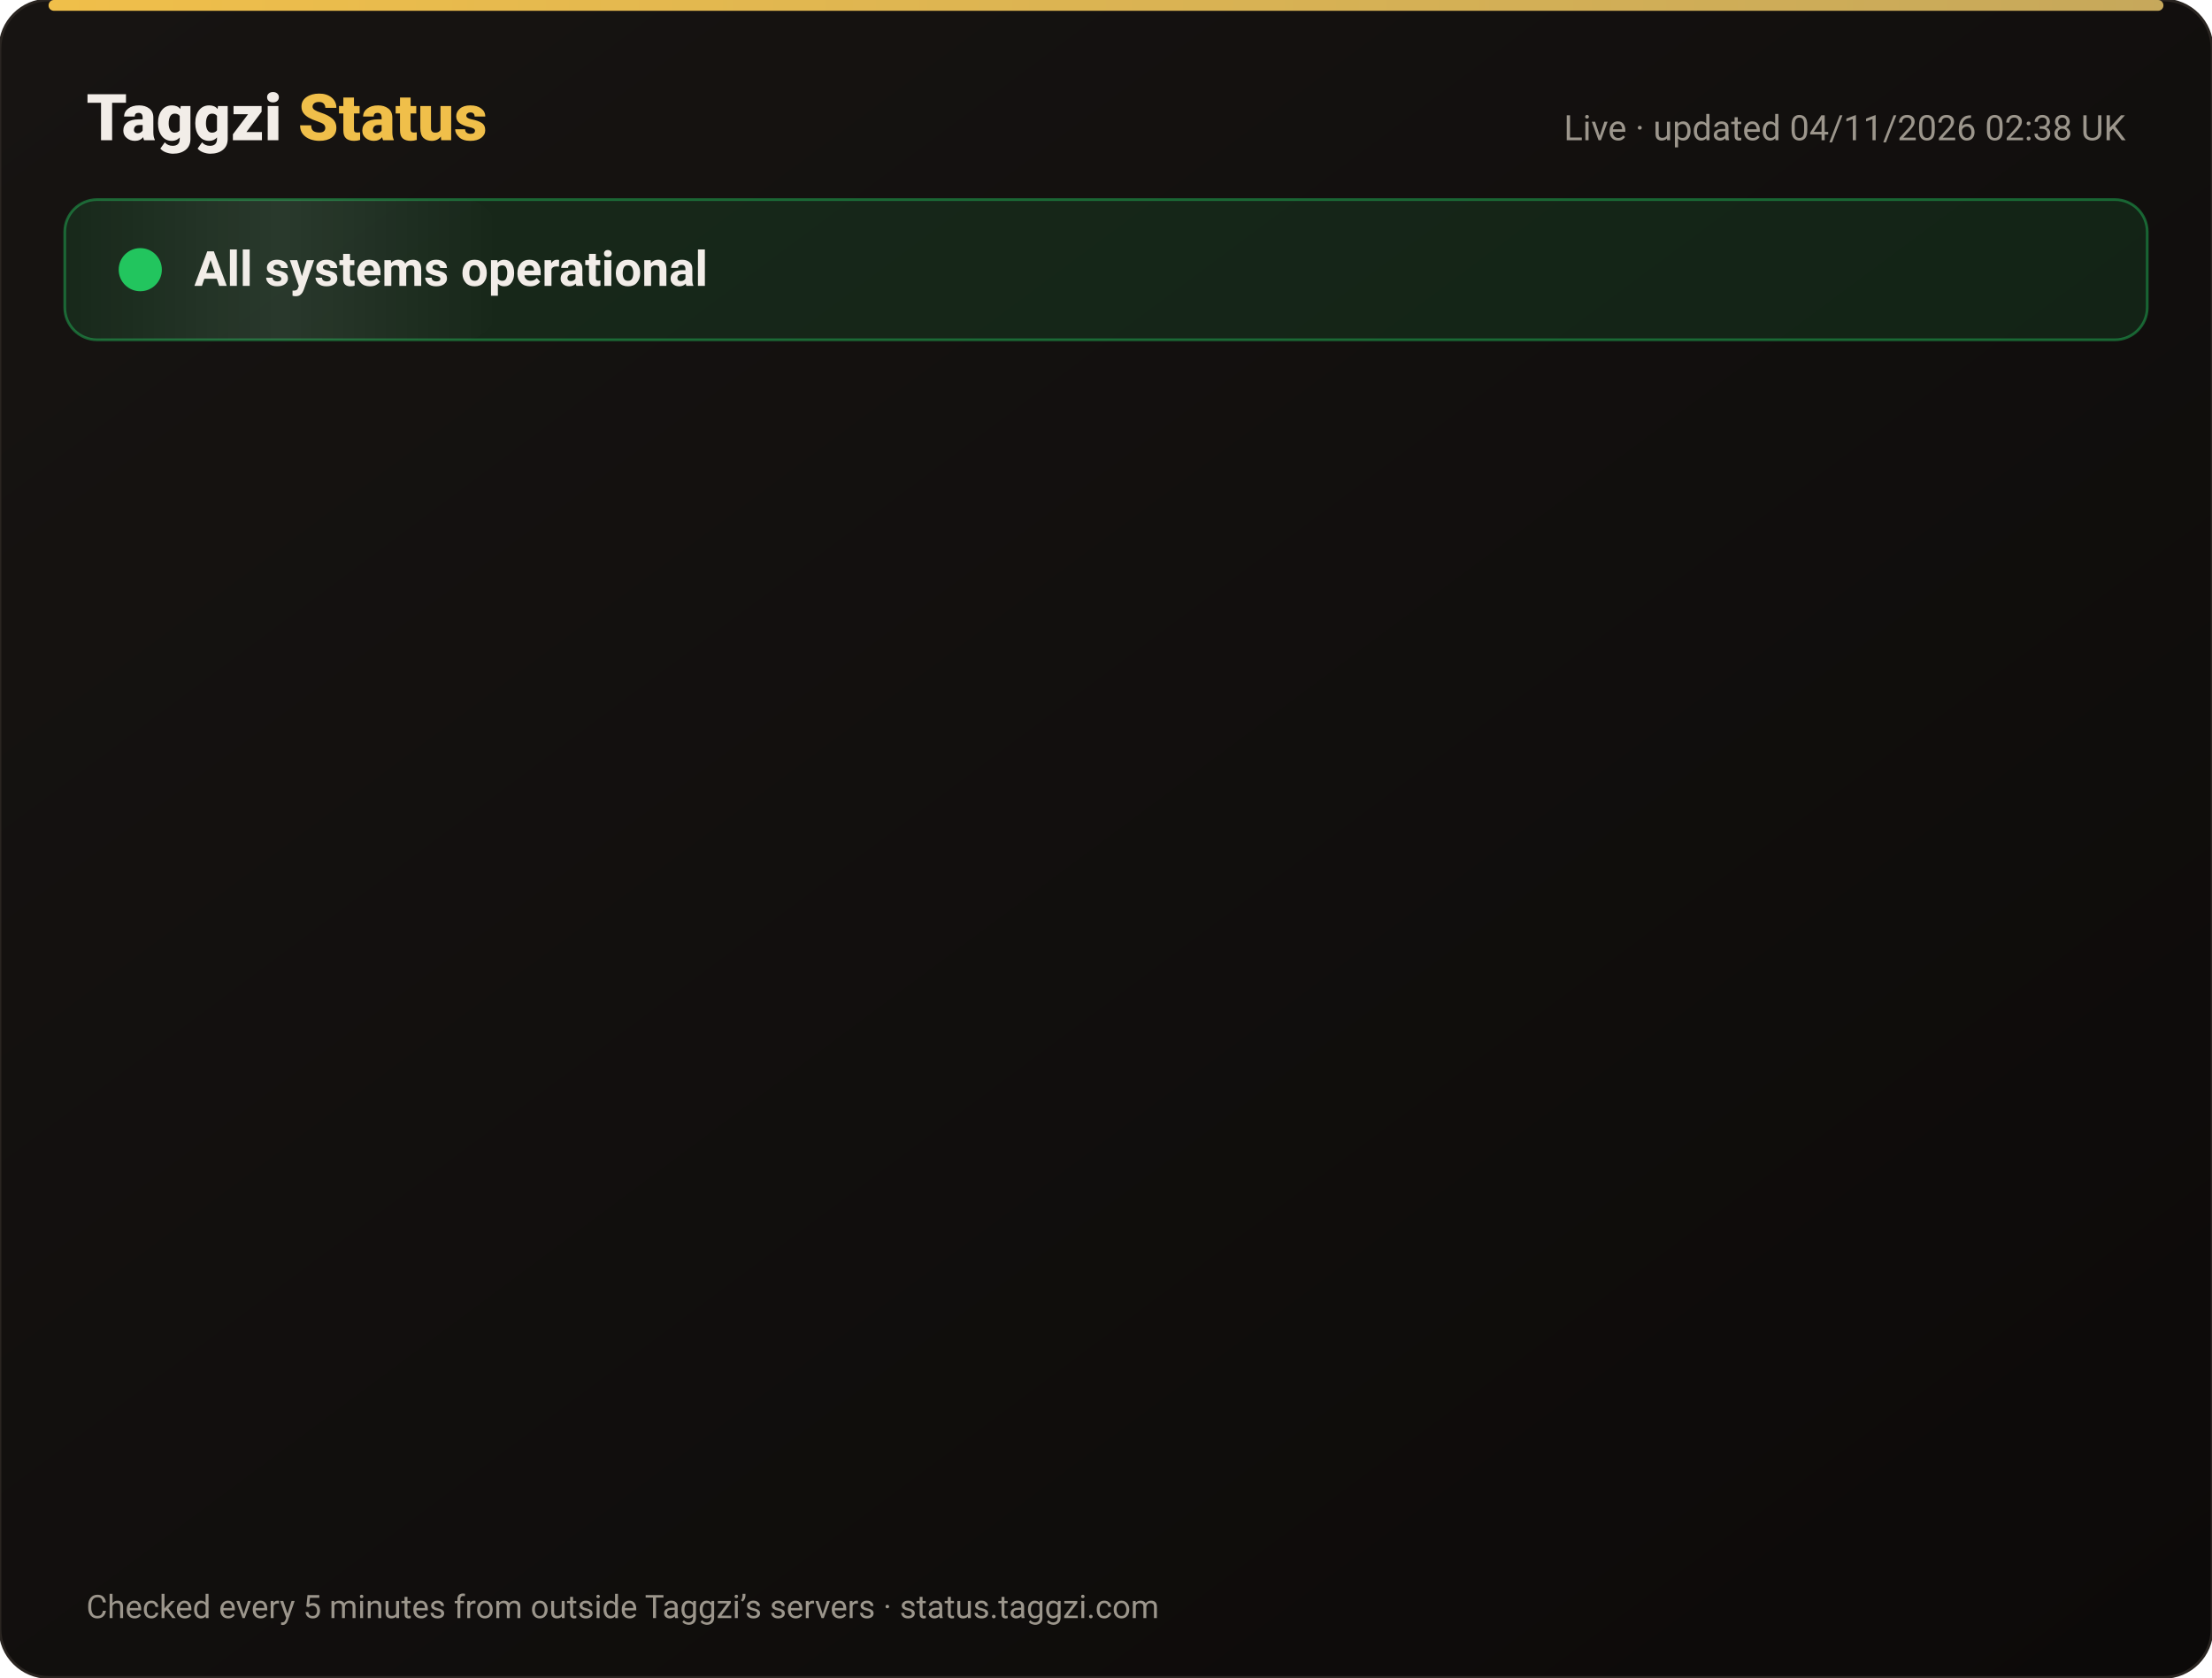
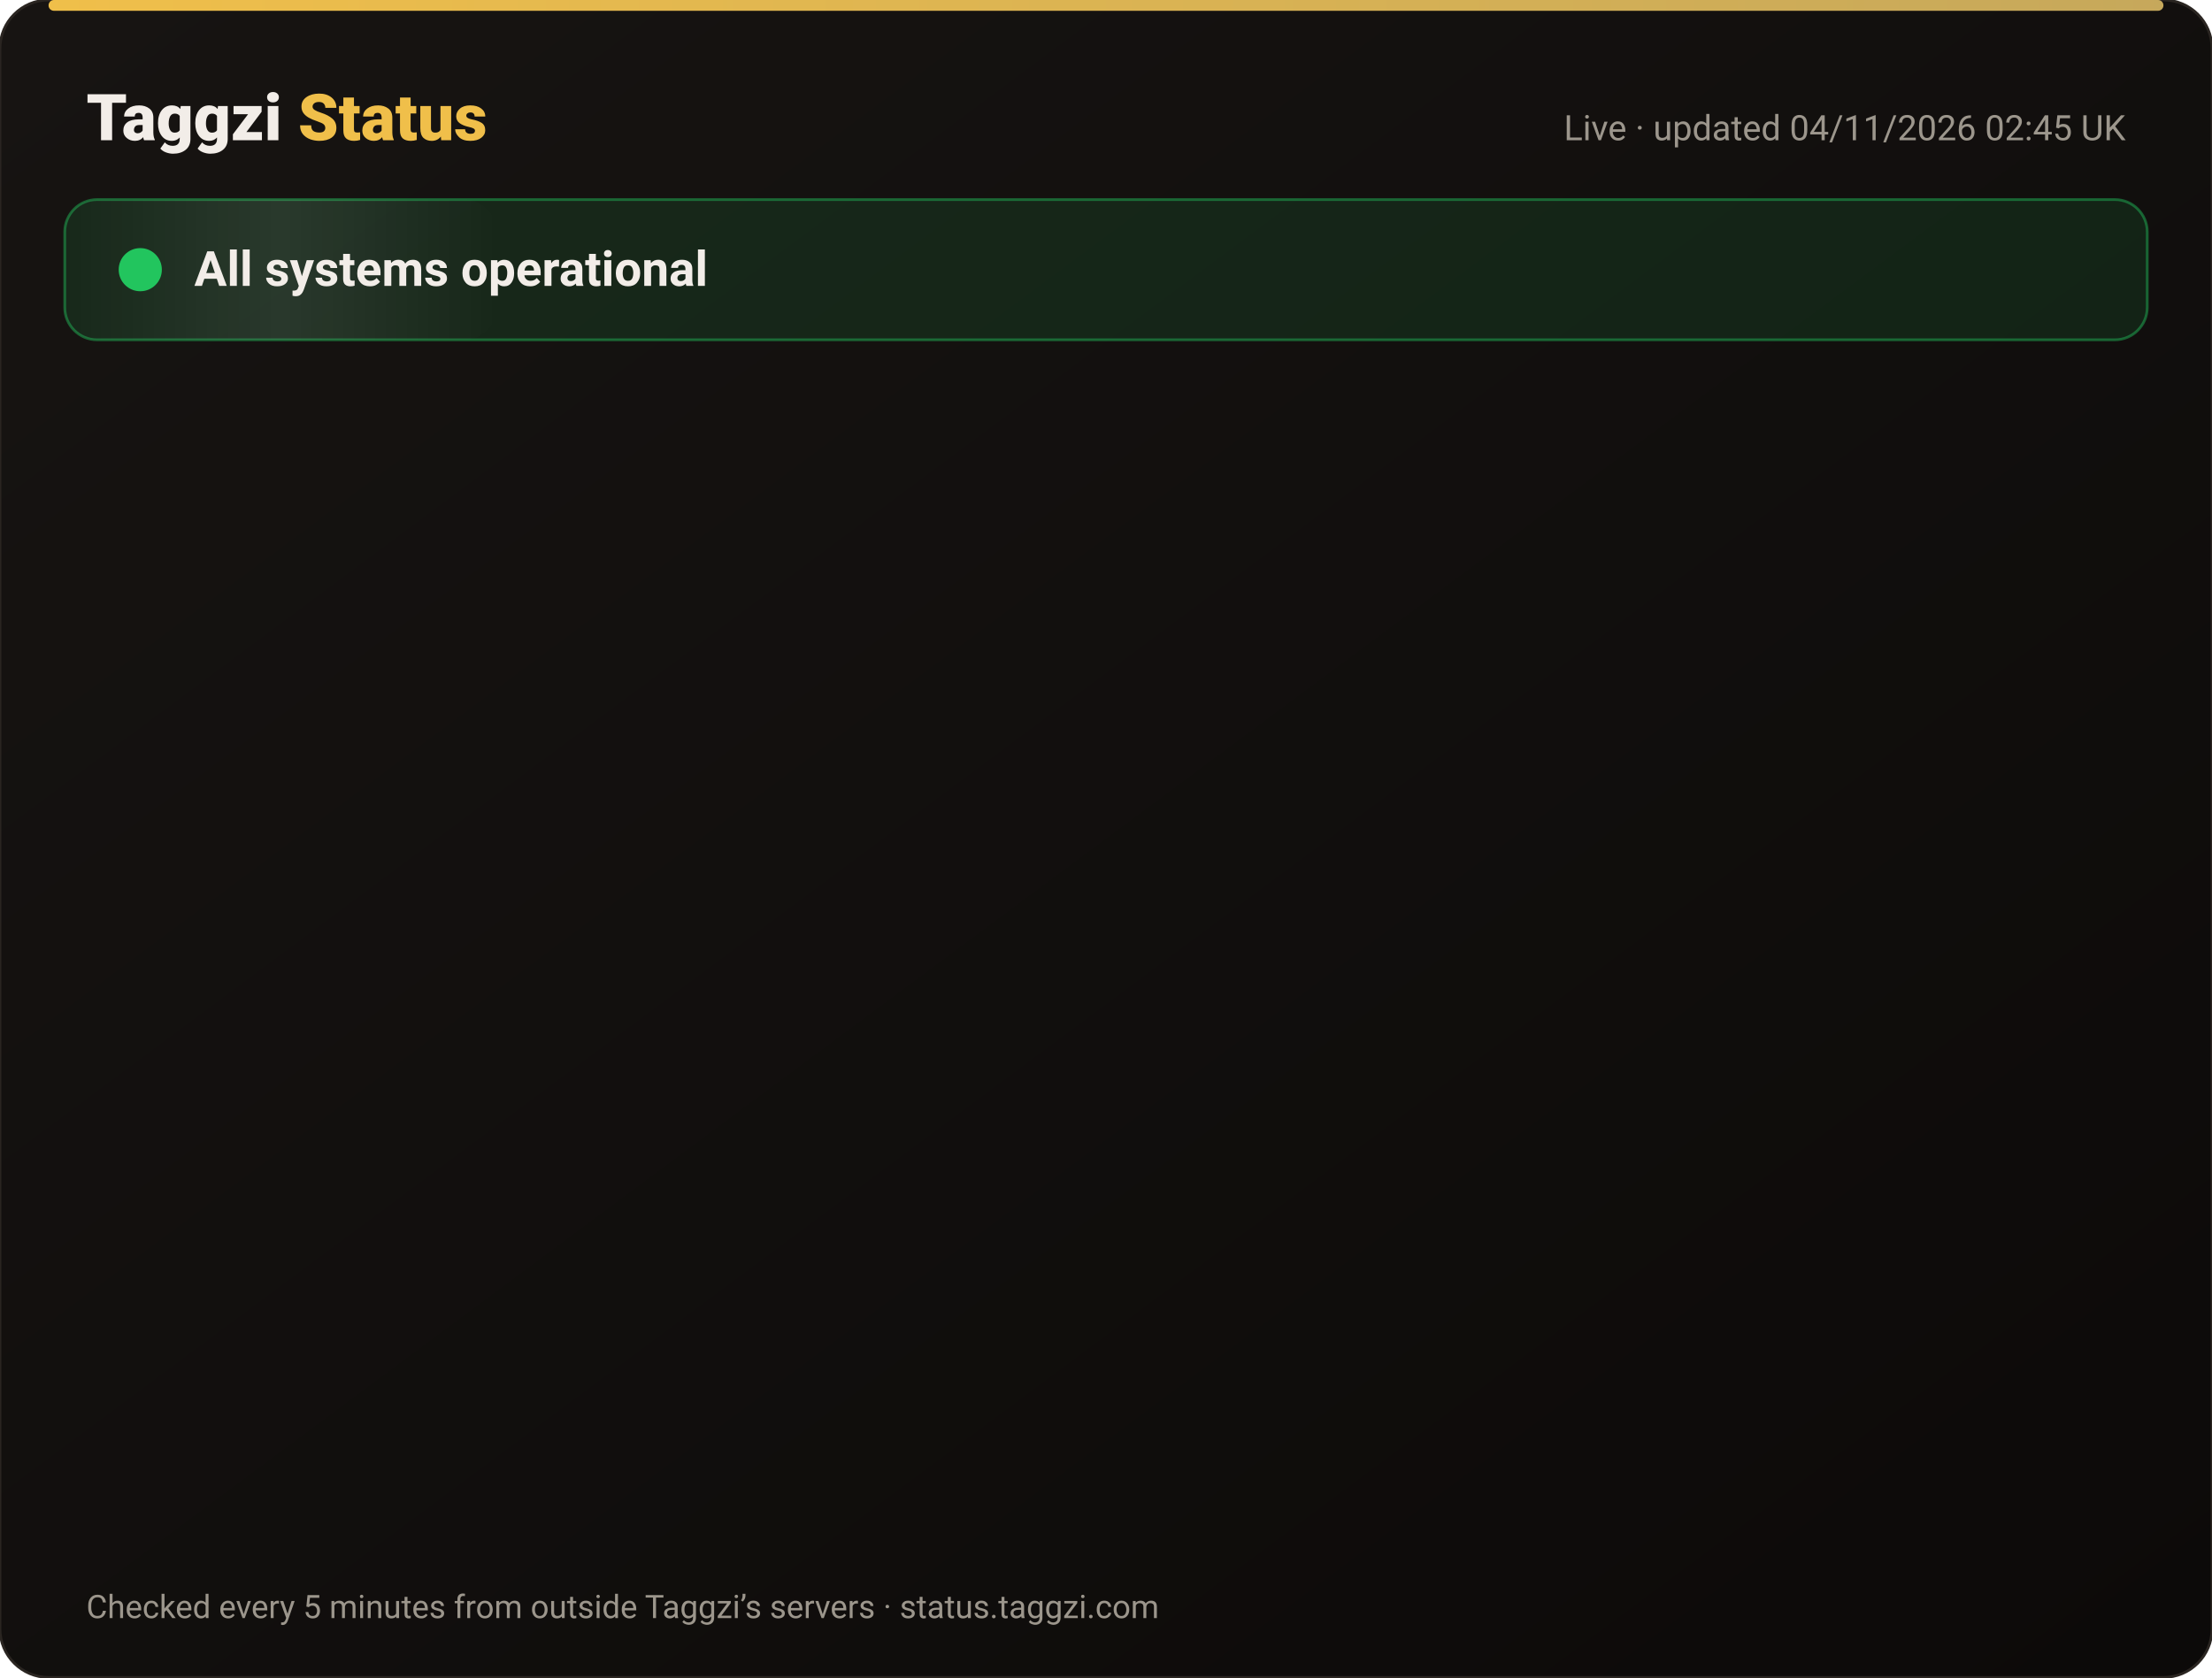
<svg xmlns="http://www.w3.org/2000/svg" width="820" height="622" viewBox="0 0 820 622" font-family="-apple-system,Segoe UI,Roboto,Helvetica,Arial,sans-serif">
  <defs>
    <linearGradient id="bg" x1="0" y1="0" x2="1" y2="1">
      <stop offset="0" stop-color="#171412" />
      <stop offset="1" stop-color="#0C0A09" />
    </linearGradient>
    <linearGradient id="gold" x1="0" x2="1">
      <stop offset="0" stop-color="#F0BF4A" />
      <stop offset="1" stop-color="#c6a85b" />
    </linearGradient>
    <linearGradient id="shine" x1="0" x2="1">
      <stop offset="0" stop-color="#fff" stop-opacity="0" />
      <stop offset=".5" stop-color="#fff" stop-opacity=".08" />
      <stop offset="1" stop-color="#fff" stop-opacity="0" />
    </linearGradient>
  </defs>
  <rect width="820" height="622" rx="18" fill="url(#bg)" stroke="#2a2521" />
  <rect x="18" y="0" width="784" height="4" rx="2" fill="url(#gold)" />
  <text x="32" y="52" font-size="24" font-weight="800" fill="#F2EDE8">Taggzi <tspan fill="#F0BF4A">Status</tspan>
  </text>
-   <text x="788" y="52" font-size="13" fill="#9C968C" text-anchor="end">Live · updated 04/11/2026 02:38 UK</text>
+   <text x="788" y="52" font-size="13" fill="#9C968C" text-anchor="end">Live · updated 04/11/2026 02:45 UK</text>
  <rect x="24" y="74" width="772" height="52" rx="12" fill="#22c55e" fill-opacity=".12" stroke="#22c55e" stroke-opacity=".45" />
  <rect x="24" y="74" width="160" height="52" rx="12" fill="url(#shine)">
    <animate attributeName="x" from="-160" to="820" dur="4s" repeatCount="indefinite" />
  </rect>
  <circle cx="52" cy="100" r="7" fill="#22c55e" />
  <circle cx="52" cy="100" r="7" fill="none" stroke="#22c55e" stroke-width="2">
    <animate attributeName="r" values="7;15;7" dur="2s" repeatCount="indefinite" />
    <animate attributeName="opacity" values=".9;0;.9" dur="2s" repeatCount="indefinite" />
  </circle>
  <text x="72" y="106" font-size="18" font-weight="700" fill="#F2EDE8">All systems operational</text>
  <g opacity="0">
    <animate attributeName="opacity" from="0" to="1" begin="0.00s" dur=".6s" fill="freeze" />
    <line x1="32" y1="188" x2="788" y2="188" stroke="#2a2521" />
    <circle cx="44" cy="166" r="6" fill="#22c55e">
      <animate attributeName="opacity" values="1;.45;1" dur="2.4s" begin="0.00s" repeatCount="indefinite" />
    </circle>
    <text x="62" y="171" font-size="15" font-weight="650" fill="#F2EDE8">Website</text>
    <text x="630" y="171" font-size="13" fill="#9C968C" text-anchor="end">99.96% uptime</text>
    <rect x="648" y="154" width="140" height="24" rx="12" fill="#22c55e" fill-opacity=".14" stroke="#22c55e" stroke-opacity=".5" />
    <text x="718" y="171" font-size="12" font-weight="700" fill="#22c55e" text-anchor="middle">Operational</text>
  </g>
  <g opacity="0">
    <animate attributeName="opacity" from="0" to="1" begin="0.15s" dur=".6s" fill="freeze" />
    <line x1="32" y1="234" x2="788" y2="234" stroke="#2a2521" />
    <circle cx="44" cy="212" r="6" fill="#22c55e">
      <animate attributeName="opacity" values="1;.45;1" dur="2.4s" begin="0.15s" repeatCount="indefinite" />
    </circle>
    <text x="62" y="217" font-size="15" font-weight="650" fill="#F2EDE8">Tag scans</text>
    <text x="630" y="217" font-size="13" fill="#9C968C" text-anchor="end">99.96% uptime</text>
    <rect x="648" y="200" width="140" height="24" rx="12" fill="#22c55e" fill-opacity=".14" stroke="#22c55e" stroke-opacity=".5" />
    <text x="718" y="217" font-size="12" font-weight="700" fill="#22c55e" text-anchor="middle">Operational</text>
  </g>
  <g opacity="0">
    <animate attributeName="opacity" from="0" to="1" begin="0.30s" dur=".6s" fill="freeze" />
    <line x1="32" y1="280" x2="788" y2="280" stroke="#2a2521" />
    <circle cx="44" cy="258" r="6" fill="#22c55e">
      <animate attributeName="opacity" values="1;.45;1" dur="2.4s" begin="0.30s" repeatCount="indefinite" />
    </circle>
    <text x="62" y="263" font-size="15" font-weight="650" fill="#F2EDE8">Manual tag lookup</text>
    <text x="630" y="263" font-size="13" fill="#9C968C" text-anchor="end">99.96% uptime</text>
    <rect x="648" y="246" width="140" height="24" rx="12" fill="#22c55e" fill-opacity=".14" stroke="#22c55e" stroke-opacity=".5" />
    <text x="718" y="263" font-size="12" font-weight="700" fill="#22c55e" text-anchor="middle">Operational</text>
  </g>
  <g opacity="0">
    <animate attributeName="opacity" from="0" to="1" begin="0.45s" dur=".6s" fill="freeze" />
    <line x1="32" y1="326" x2="788" y2="326" stroke="#2a2521" />
    <circle cx="44" cy="304" r="6" fill="#22c55e">
      <animate attributeName="opacity" values="1;.45;1" dur="2.4s" begin="0.45s" repeatCount="indefinite" />
    </circle>
    <text x="62" y="309" font-size="15" font-weight="650" fill="#F2EDE8">App &amp; login</text>
    <text x="630" y="309" font-size="13" fill="#9C968C" text-anchor="end">99.96% uptime</text>
    <rect x="648" y="292" width="140" height="24" rx="12" fill="#22c55e" fill-opacity=".14" stroke="#22c55e" stroke-opacity=".5" />
    <text x="718" y="309" font-size="12" font-weight="700" fill="#22c55e" text-anchor="middle">Operational</text>
  </g>
  <g opacity="0">
    <animate attributeName="opacity" from="0" to="1" begin="0.60s" dur=".6s" fill="freeze" />
    <line x1="32" y1="372" x2="788" y2="372" stroke="#2a2521" />
    <circle cx="44" cy="350" r="6" fill="#22c55e">
      <animate attributeName="opacity" values="1;.45;1" dur="2.4s" begin="0.60s" repeatCount="indefinite" />
    </circle>
    <text x="62" y="355" font-size="15" font-weight="650" fill="#F2EDE8">Community alerts</text>
    <text x="630" y="355" font-size="13" fill="#9C968C" text-anchor="end">99.96% uptime</text>
    <rect x="648" y="338" width="140" height="24" rx="12" fill="#22c55e" fill-opacity=".14" stroke="#22c55e" stroke-opacity=".5" />
    <text x="718" y="355" font-size="12" font-weight="700" fill="#22c55e" text-anchor="middle">Operational</text>
  </g>
  <g opacity="0">
    <animate attributeName="opacity" from="0" to="1" begin="0.75s" dur=".6s" fill="freeze" />
    <line x1="32" y1="418" x2="788" y2="418" stroke="#2a2521" />
    <circle cx="44" cy="396" r="6" fill="#22c55e">
      <animate attributeName="opacity" values="1;.45;1" dur="2.4s" begin="0.75s" repeatCount="indefinite" />
    </circle>
    <text x="62" y="401" font-size="15" font-weight="650" fill="#F2EDE8">Private calling</text>
    <text x="630" y="401" font-size="13" fill="#9C968C" text-anchor="end">99.96% uptime</text>
    <rect x="648" y="384" width="140" height="24" rx="12" fill="#22c55e" fill-opacity=".14" stroke="#22c55e" stroke-opacity=".5" />
    <text x="718" y="401" font-size="12" font-weight="700" fill="#22c55e" text-anchor="middle">Operational</text>
  </g>
  <g opacity="0">
    <animate attributeName="opacity" from="0" to="1" begin="0.90s" dur=".6s" fill="freeze" />
    <line x1="32" y1="464" x2="788" y2="464" stroke="#2a2521" />
    <circle cx="44" cy="442" r="6" fill="#22c55e">
      <animate attributeName="opacity" values="1;.45;1" dur="2.4s" begin="0.90s" repeatCount="indefinite" />
    </circle>
    <text x="62" y="447" font-size="15" font-weight="650" fill="#F2EDE8">Payments</text>
    <text x="630" y="447" font-size="13" fill="#9C968C" text-anchor="end">99.95% uptime</text>
    <rect x="648" y="430" width="140" height="24" rx="12" fill="#22c55e" fill-opacity=".14" stroke="#22c55e" stroke-opacity=".5" />
    <text x="718" y="447" font-size="12" font-weight="700" fill="#22c55e" text-anchor="middle">Operational</text>
  </g>
  <g opacity="0">
    <animate attributeName="opacity" from="0" to="1" begin="1.05s" dur=".6s" fill="freeze" />
    <line x1="32" y1="510" x2="788" y2="510" stroke="#2a2521" />
    <circle cx="44" cy="488" r="6" fill="#22c55e">
      <animate attributeName="opacity" values="1;.45;1" dur="2.4s" begin="1.05s" repeatCount="indefinite" />
    </circle>
    <text x="62" y="493" font-size="15" font-weight="650" fill="#F2EDE8">Email &amp; support</text>
    <text x="630" y="493" font-size="13" fill="#9C968C" text-anchor="end">99.96% uptime</text>
    <rect x="648" y="476" width="140" height="24" rx="12" fill="#22c55e" fill-opacity=".14" stroke="#22c55e" stroke-opacity=".5" />
    <text x="718" y="493" font-size="12" font-weight="700" fill="#22c55e" text-anchor="middle">Operational</text>
  </g>
  <g opacity="0">
    <animate attributeName="opacity" from="0" to="1" begin="1.20s" dur=".6s" fill="freeze" />
    <line x1="32" y1="556" x2="788" y2="556" stroke="#2a2521" />
    <circle cx="44" cy="534" r="6" fill="#22c55e">
      <animate attributeName="opacity" values="1;.45;1" dur="2.4s" begin="1.20s" repeatCount="indefinite" />
    </circle>
    <text x="62" y="539" font-size="15" font-weight="650" fill="#F2EDE8">Secure connection (SSL)</text>
    <text x="630" y="539" font-size="13" fill="#9C968C" text-anchor="end">100.00% uptime</text>
    <rect x="648" y="522" width="140" height="24" rx="12" fill="#22c55e" fill-opacity=".14" stroke="#22c55e" stroke-opacity=".5" />
    <text x="718" y="539" font-size="12" font-weight="700" fill="#22c55e" text-anchor="middle">Operational</text>
  </g>
  <text x="32" y="600" font-size="12" fill="#9C968C">Checked every 5 minutes from outside Taggzi’s servers · status.taggzi.com</text>
</svg>
